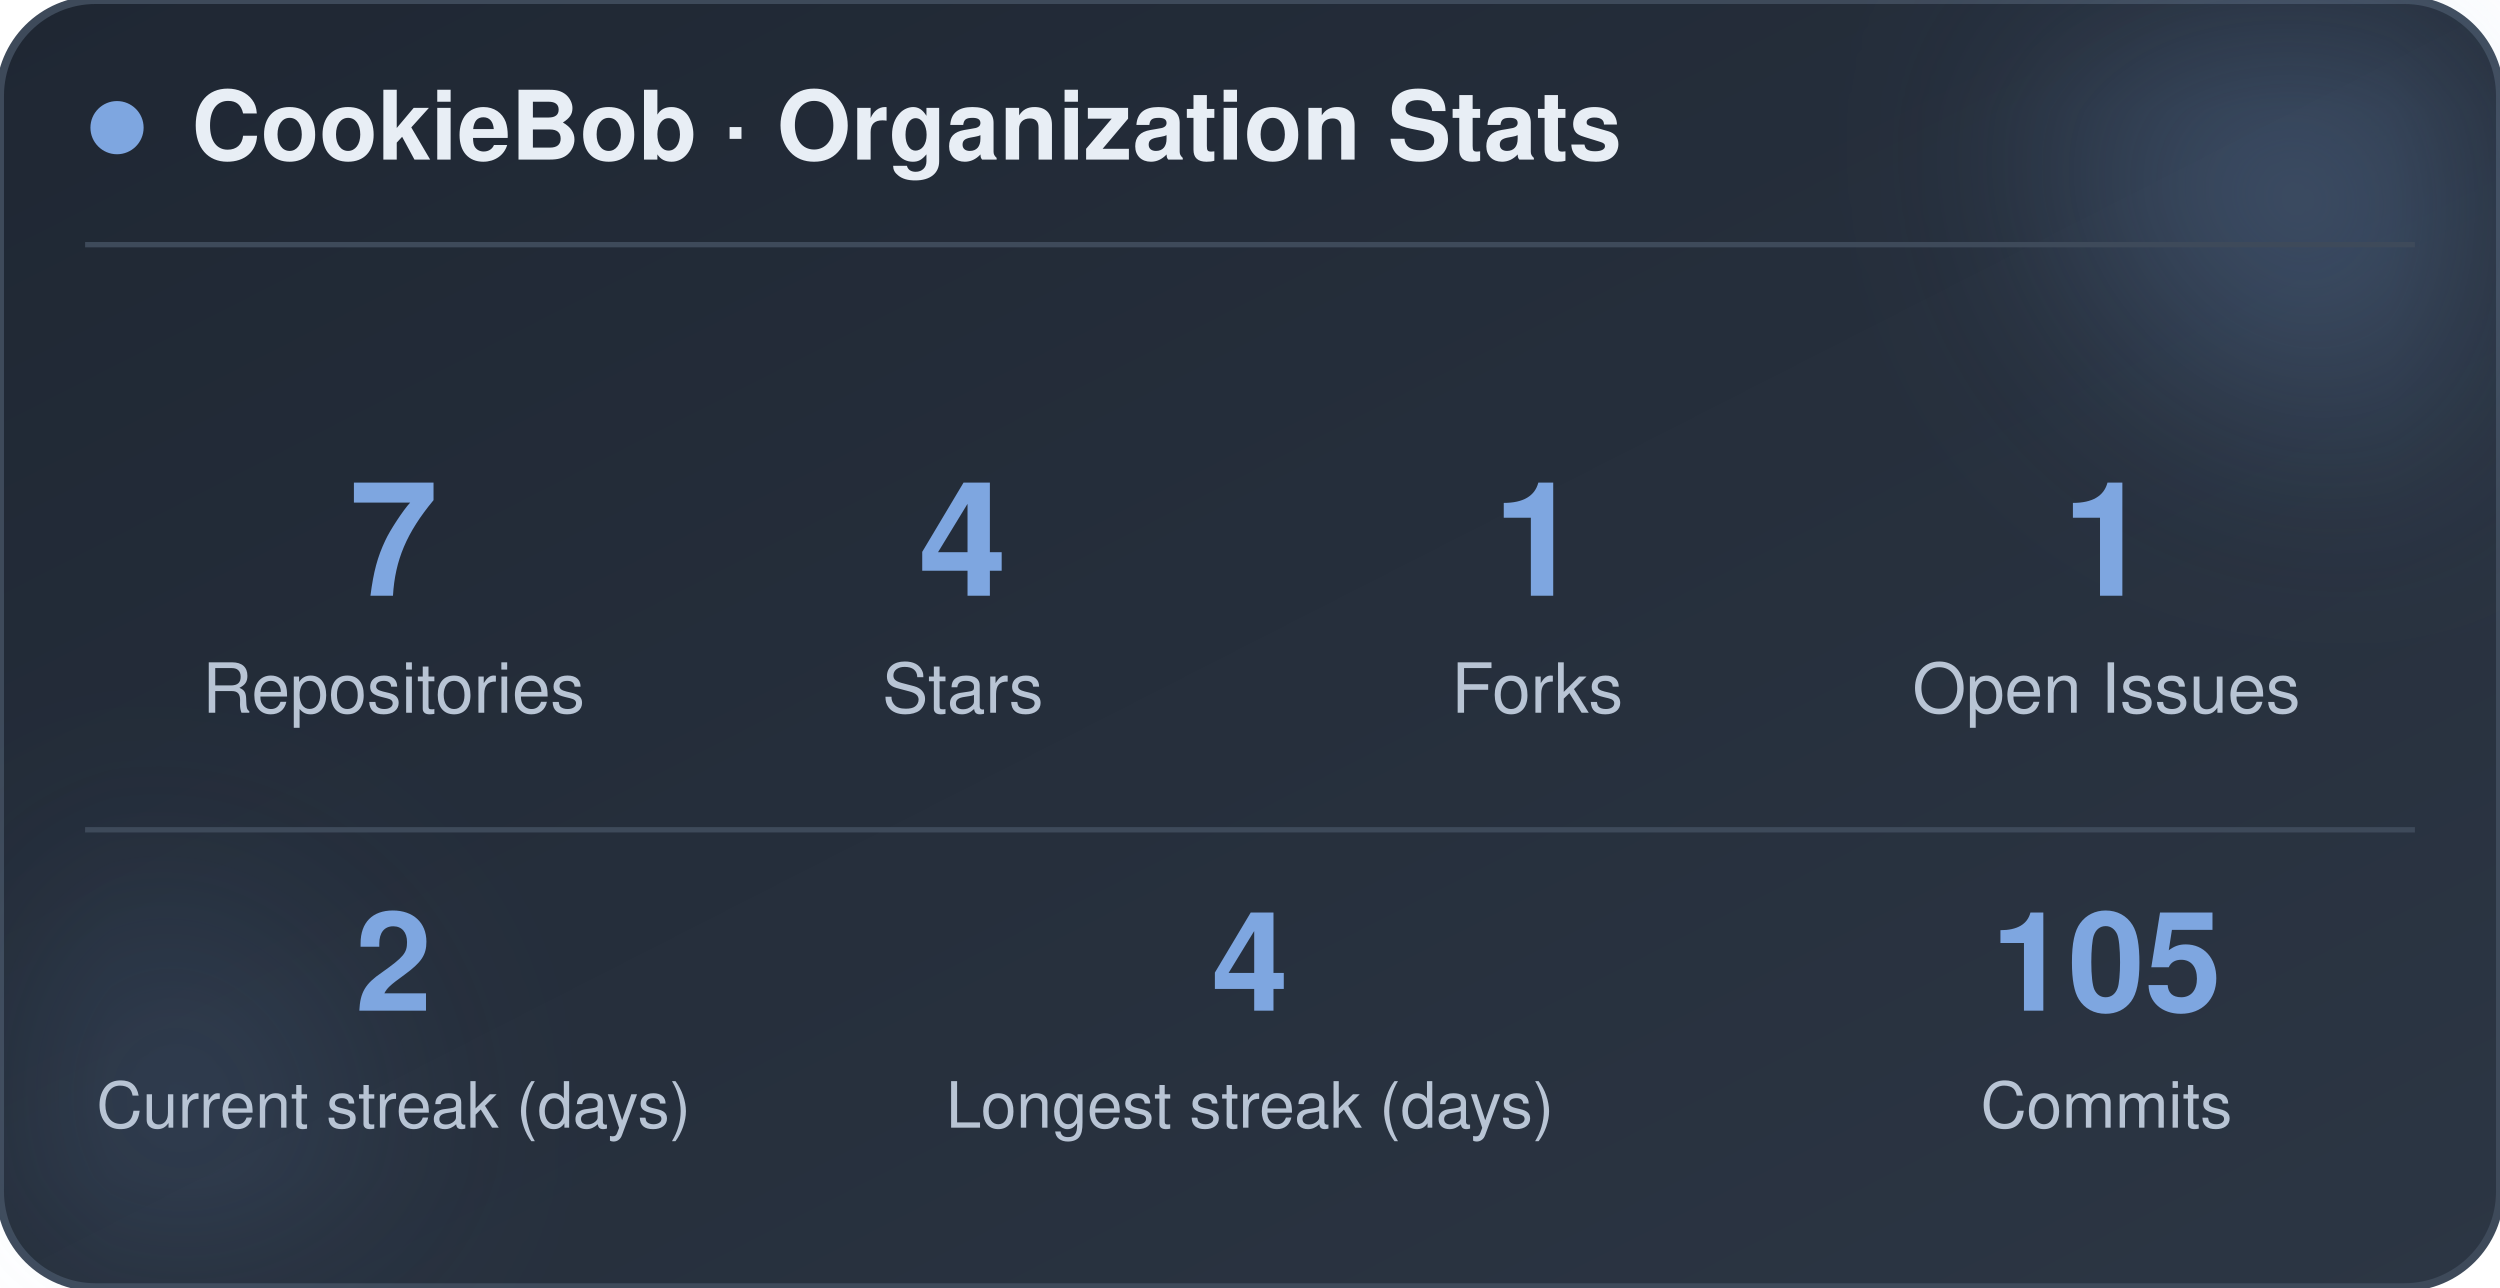
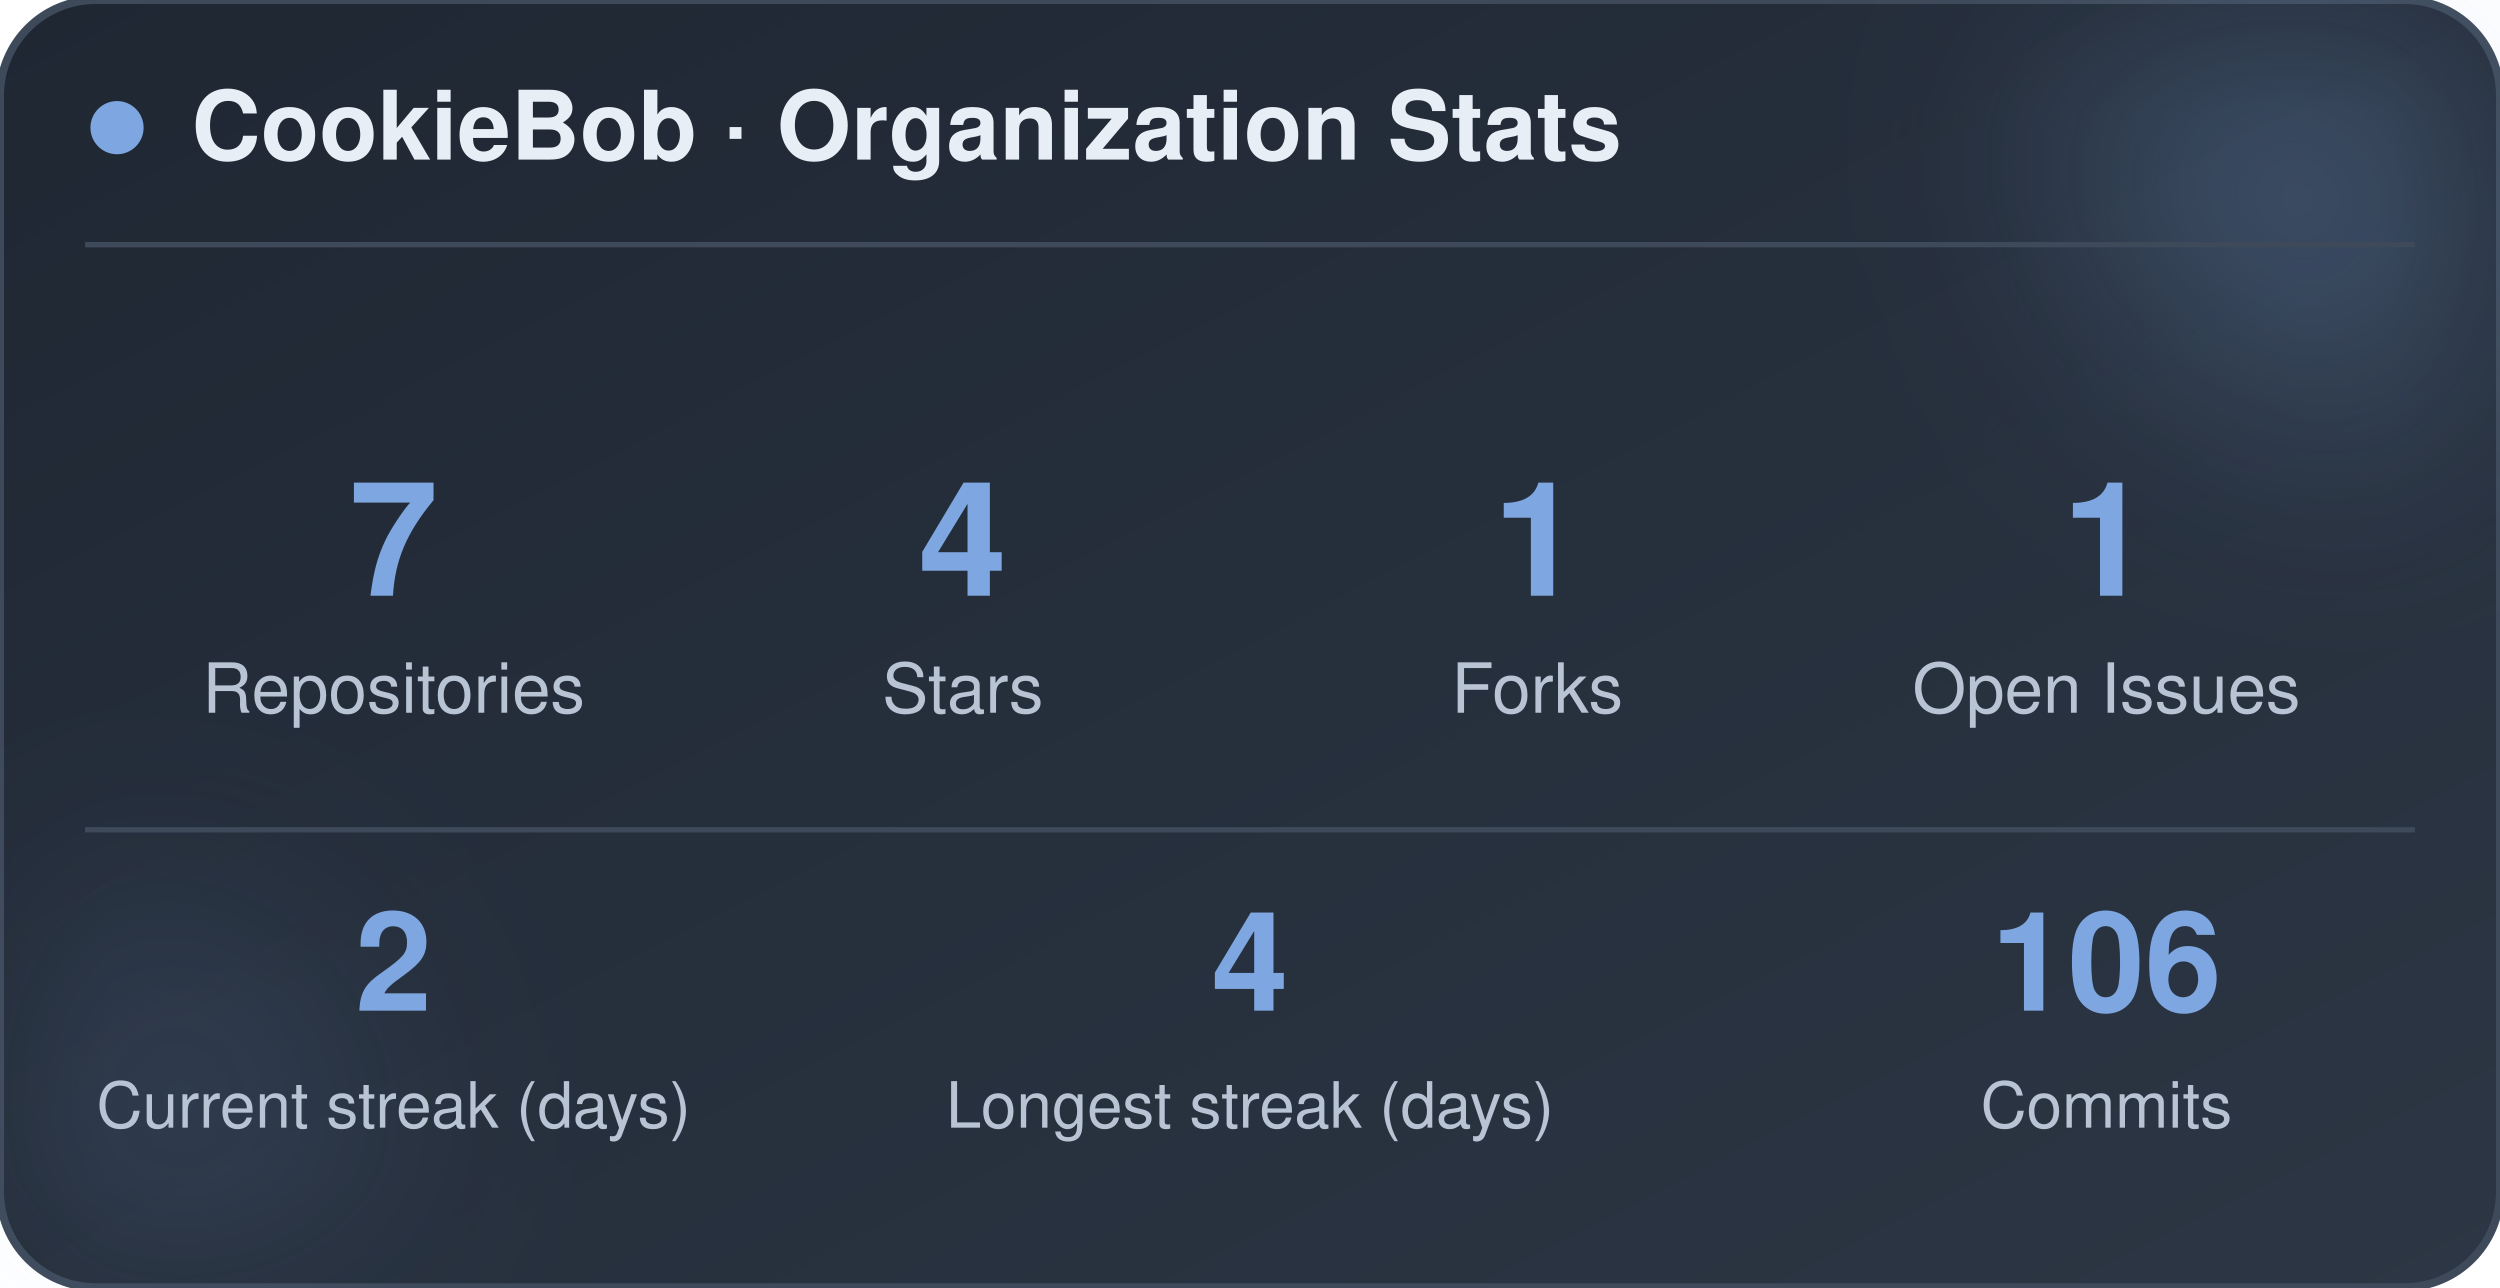
<svg xmlns="http://www.w3.org/2000/svg" width="470" height="242" viewBox="0 0 470 242" role="img" aria-label="CookieBob stats">
  <defs>
    <linearGradient id="bg" x1="0%" y1="0%" x2="100%" y2="100%">
      <stop offset="0%" stop-color="#1f2733" />
      <stop offset="100%" stop-color="#2c3644" />
    </linearGradient>
    <filter id="blur" x="-60%" y="-60%" width="220%" height="220%">
      <feGaussianBlur stdDeviation="22" />
    </filter>
  </defs>
  <rect x="0" y="0" width="470" height="242" rx="18" fill="url(#bg)" stroke="#3e4a5a" stroke-width="1.5" />
  <circle cx="444" cy="24" r="54" fill="#7ea6e0" opacity="0.26" filter="url(#blur)" />
  <circle cx="26" cy="212" r="42" fill="#7ea6e0" opacity="0.14" filter="url(#blur)" />
  <circle cx="22" cy="24" r="5" fill="#7ea6e0" />
  <text x="36" y="30" font-family="-apple-system, BlinkMacSystemFont, 'Segoe UI', Helvetica, Arial, sans-serif" font-size="18" font-weight="700" fill="#e8eef5">CookieBob · Organization Stats</text>
  <line x1="16" y1="46" x2="454" y2="46" stroke="#3e4a5a" stroke-width="1" />
  <text x="74" y="112" text-anchor="middle" font-family="-apple-system, BlinkMacSystemFont, 'Segoe UI', Helvetica, Arial, sans-serif" font-size="30" font-weight="800" fill="#7ea6e0">7</text>
  <text x="74" y="134" text-anchor="middle" font-family="-apple-system, BlinkMacSystemFont, 'Segoe UI', Helvetica, Arial, sans-serif" font-size="13" fill="#b8c4d4">Repositories</text>
  <text x="181" y="112" text-anchor="middle" font-family="-apple-system, BlinkMacSystemFont, 'Segoe UI', Helvetica, Arial, sans-serif" font-size="30" font-weight="800" fill="#7ea6e0">4</text>
  <text x="181" y="134" text-anchor="middle" font-family="-apple-system, BlinkMacSystemFont, 'Segoe UI', Helvetica, Arial, sans-serif" font-size="13" fill="#b8c4d4">Stars</text>
  <text x="289" y="112" text-anchor="middle" font-family="-apple-system, BlinkMacSystemFont, 'Segoe UI', Helvetica, Arial, sans-serif" font-size="30" font-weight="800" fill="#7ea6e0">1</text>
  <text x="289" y="134" text-anchor="middle" font-family="-apple-system, BlinkMacSystemFont, 'Segoe UI', Helvetica, Arial, sans-serif" font-size="13" fill="#b8c4d4">Forks</text>
  <text x="396" y="112" text-anchor="middle" font-family="-apple-system, BlinkMacSystemFont, 'Segoe UI', Helvetica, Arial, sans-serif" font-size="30" font-weight="800" fill="#7ea6e0">1</text>
  <text x="396" y="134" text-anchor="middle" font-family="-apple-system, BlinkMacSystemFont, 'Segoe UI', Helvetica, Arial, sans-serif" font-size="13" fill="#b8c4d4">Open Issues</text>
  <line x1="16" y1="156" x2="454" y2="156" stroke="#3e4a5a" stroke-width="1" />
  <text x="74" y="190" text-anchor="middle" font-family="-apple-system, BlinkMacSystemFont, 'Segoe UI', Helvetica, Arial, sans-serif" font-size="26" font-weight="800" fill="#7ea6e0">2</text>
  <text x="74" y="212" text-anchor="middle" font-family="-apple-system, BlinkMacSystemFont, 'Segoe UI', Helvetica, Arial, sans-serif" font-size="12" fill="#b8c4d4">Current streak (days)</text>
  <text x="235" y="190" text-anchor="middle" font-family="-apple-system, BlinkMacSystemFont, 'Segoe UI', Helvetica, Arial, sans-serif" font-size="26" font-weight="800" fill="#7ea6e0">4</text>
  <text x="235" y="212" text-anchor="middle" font-family="-apple-system, BlinkMacSystemFont, 'Segoe UI', Helvetica, Arial, sans-serif" font-size="12" fill="#b8c4d4">Longest streak (days)</text>
-   <text x="396" y="190" text-anchor="middle" font-family="-apple-system, BlinkMacSystemFont, 'Segoe UI', Helvetica, Arial, sans-serif" font-size="26" font-weight="800" fill="#7ea6e0">105</text>
+   <text x="396" y="190" text-anchor="middle" font-family="-apple-system, BlinkMacSystemFont, 'Segoe UI', Helvetica, Arial, sans-serif" font-size="26" font-weight="800" fill="#7ea6e0">106</text>
  <text x="396" y="212" text-anchor="middle" font-family="-apple-system, BlinkMacSystemFont, 'Segoe UI', Helvetica, Arial, sans-serif" font-size="12" fill="#b8c4d4">Commits</text>
</svg>
